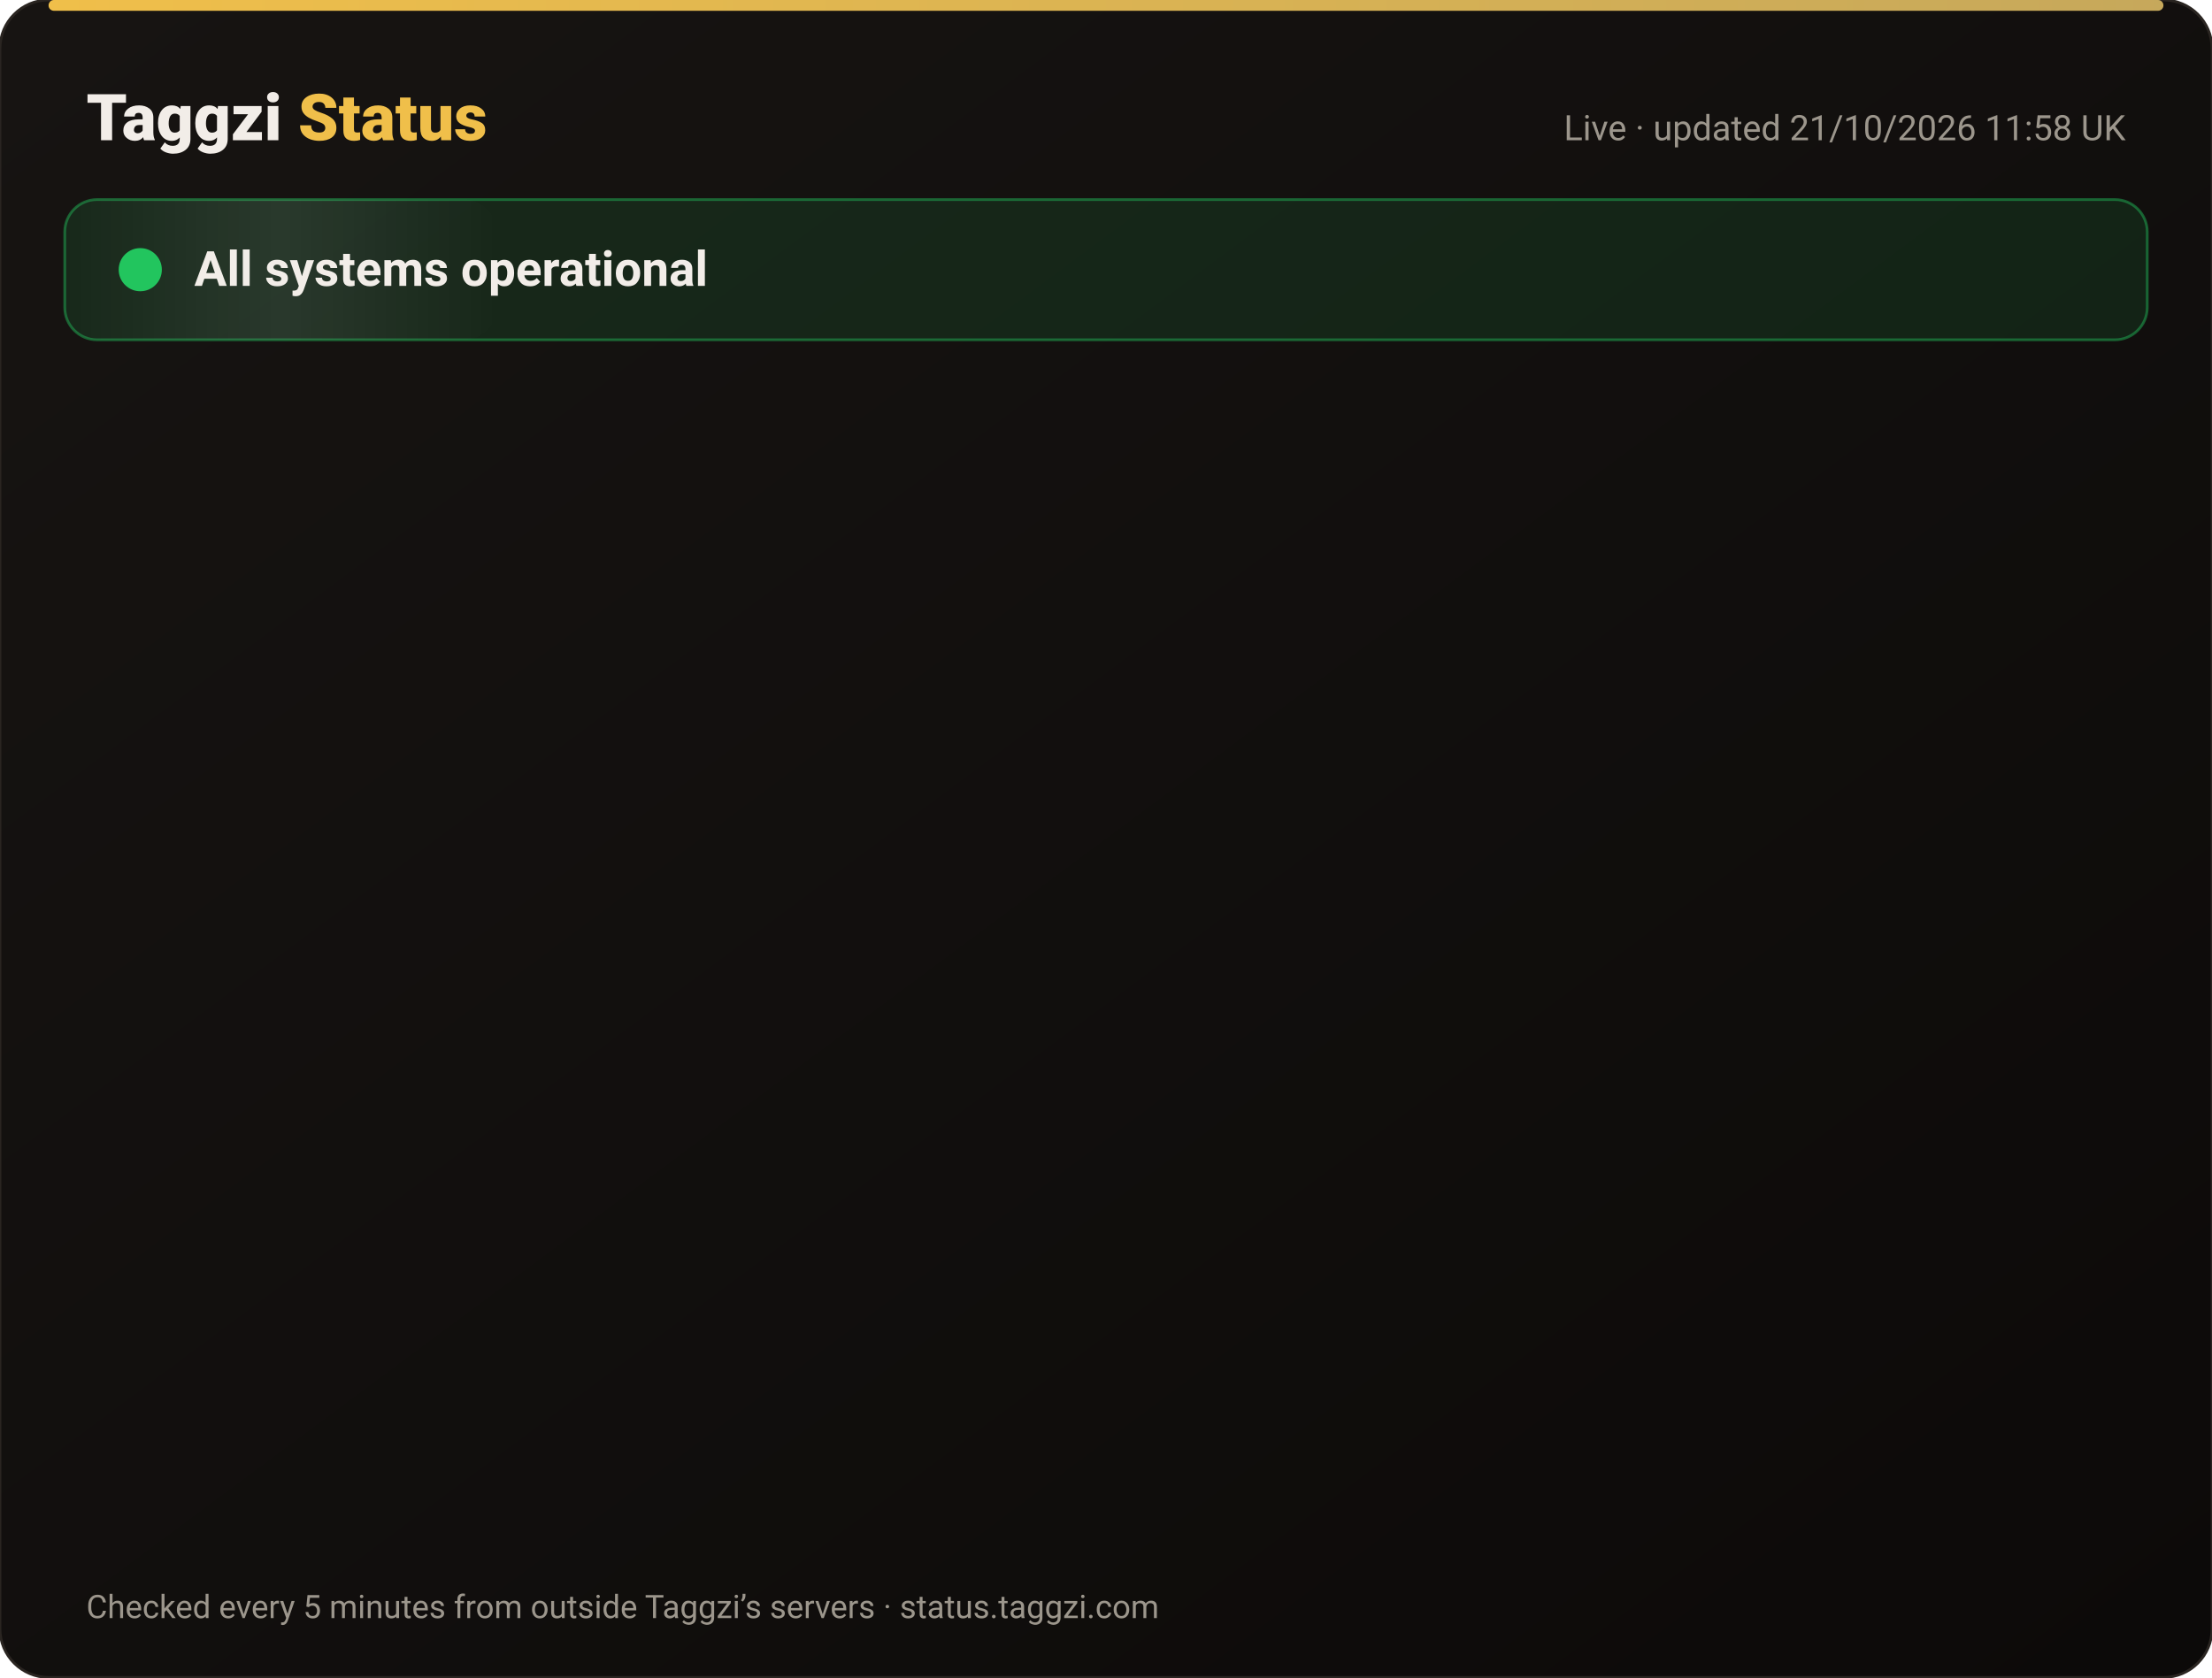
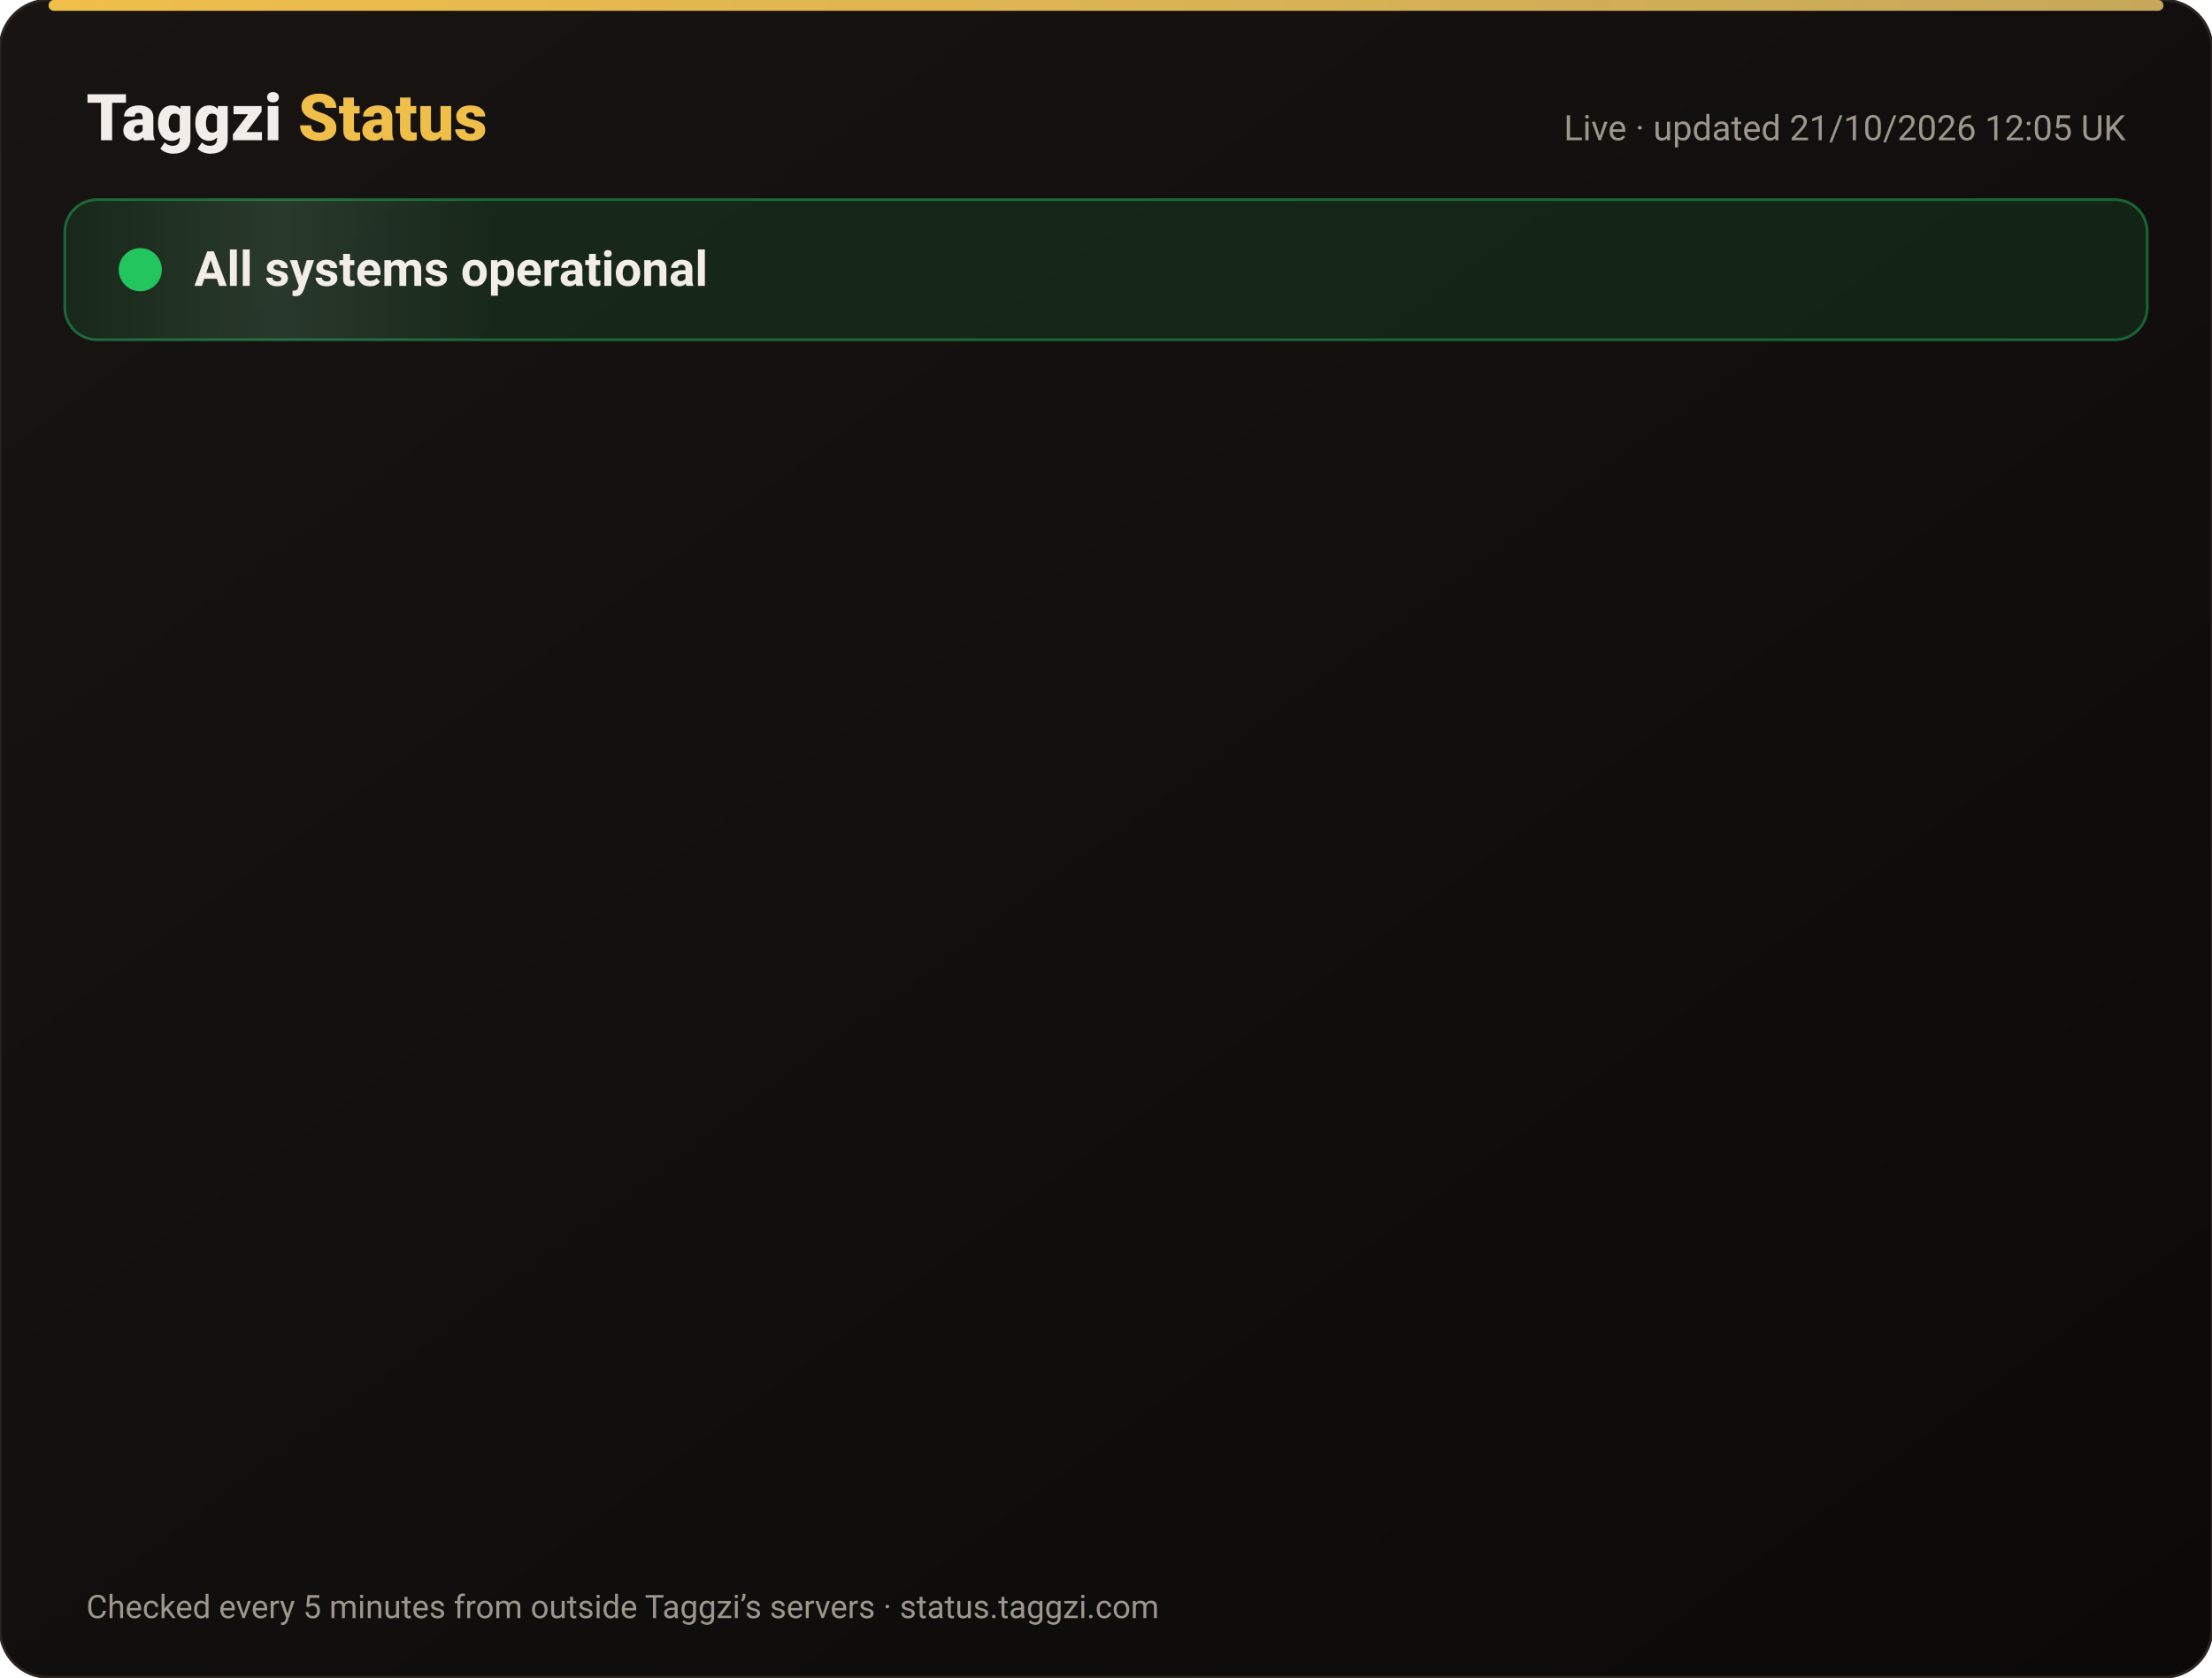
<svg xmlns="http://www.w3.org/2000/svg" width="820" height="622" viewBox="0 0 820 622" font-family="-apple-system,Segoe UI,Roboto,Helvetica,Arial,sans-serif">
  <defs>
    <linearGradient id="bg" x1="0" y1="0" x2="1" y2="1">
      <stop offset="0" stop-color="#171412" />
      <stop offset="1" stop-color="#0C0A09" />
    </linearGradient>
    <linearGradient id="gold" x1="0" x2="1">
      <stop offset="0" stop-color="#F0BF4A" />
      <stop offset="1" stop-color="#c6a85b" />
    </linearGradient>
    <linearGradient id="shine" x1="0" x2="1">
      <stop offset="0" stop-color="#fff" stop-opacity="0" />
      <stop offset=".5" stop-color="#fff" stop-opacity=".08" />
      <stop offset="1" stop-color="#fff" stop-opacity="0" />
    </linearGradient>
  </defs>
  <rect width="820" height="622" rx="18" fill="url(#bg)" stroke="#2a2521" />
  <rect x="18" y="0" width="784" height="4" rx="2" fill="url(#gold)" />
  <text x="32" y="52" font-size="24" font-weight="800" fill="#F2EDE8">Taggzi <tspan fill="#F0BF4A">Status</tspan>
  </text>
-   <text x="788" y="52" font-size="13" fill="#9C968C" text-anchor="end">Live · updated 21/10/2026 11:58 UK</text>
+   <text x="788" y="52" font-size="13" fill="#9C968C" text-anchor="end">Live · updated 21/10/2026 12:05 UK</text>
  <rect x="24" y="74" width="772" height="52" rx="12" fill="#22c55e" fill-opacity=".12" stroke="#22c55e" stroke-opacity=".45" />
  <rect x="24" y="74" width="160" height="52" rx="12" fill="url(#shine)">
    <animate attributeName="x" from="-160" to="820" dur="4s" repeatCount="indefinite" />
  </rect>
  <circle cx="52" cy="100" r="7" fill="#22c55e" />
  <circle cx="52" cy="100" r="7" fill="none" stroke="#22c55e" stroke-width="2">
    <animate attributeName="r" values="7;15;7" dur="2s" repeatCount="indefinite" />
    <animate attributeName="opacity" values=".9;0;.9" dur="2s" repeatCount="indefinite" />
  </circle>
  <text x="72" y="106" font-size="18" font-weight="700" fill="#F2EDE8">All systems operational</text>
  <g opacity="0">
    <animate attributeName="opacity" from="0" to="1" begin="0.00s" dur=".6s" fill="freeze" />
    <line x1="32" y1="188" x2="788" y2="188" stroke="#2a2521" />
    <circle cx="44" cy="166" r="6" fill="#22c55e">
      <animate attributeName="opacity" values="1;.45;1" dur="2.4s" begin="0.00s" repeatCount="indefinite" />
    </circle>
    <text x="62" y="171" font-size="15" font-weight="650" fill="#F2EDE8">Website</text>
    <text x="630" y="171" font-size="13" fill="#9C968C" text-anchor="end">100.00% uptime</text>
    <rect x="648" y="154" width="140" height="24" rx="12" fill="#22c55e" fill-opacity=".14" stroke="#22c55e" stroke-opacity=".5" />
    <text x="718" y="171" font-size="12" font-weight="700" fill="#22c55e" text-anchor="middle">Operational</text>
  </g>
  <g opacity="0">
    <animate attributeName="opacity" from="0" to="1" begin="0.15s" dur=".6s" fill="freeze" />
    <line x1="32" y1="234" x2="788" y2="234" stroke="#2a2521" />
    <circle cx="44" cy="212" r="6" fill="#22c55e">
      <animate attributeName="opacity" values="1;.45;1" dur="2.4s" begin="0.15s" repeatCount="indefinite" />
    </circle>
    <text x="62" y="217" font-size="15" font-weight="650" fill="#F2EDE8">Tag scans</text>
    <text x="630" y="217" font-size="13" fill="#9C968C" text-anchor="end">100.00% uptime</text>
    <rect x="648" y="200" width="140" height="24" rx="12" fill="#22c55e" fill-opacity=".14" stroke="#22c55e" stroke-opacity=".5" />
    <text x="718" y="217" font-size="12" font-weight="700" fill="#22c55e" text-anchor="middle">Operational</text>
  </g>
  <g opacity="0">
    <animate attributeName="opacity" from="0" to="1" begin="0.30s" dur=".6s" fill="freeze" />
    <line x1="32" y1="280" x2="788" y2="280" stroke="#2a2521" />
    <circle cx="44" cy="258" r="6" fill="#22c55e">
      <animate attributeName="opacity" values="1;.45;1" dur="2.4s" begin="0.30s" repeatCount="indefinite" />
    </circle>
    <text x="62" y="263" font-size="15" font-weight="650" fill="#F2EDE8">Manual tag lookup</text>
    <text x="630" y="263" font-size="13" fill="#9C968C" text-anchor="end">100.00% uptime</text>
    <rect x="648" y="246" width="140" height="24" rx="12" fill="#22c55e" fill-opacity=".14" stroke="#22c55e" stroke-opacity=".5" />
    <text x="718" y="263" font-size="12" font-weight="700" fill="#22c55e" text-anchor="middle">Operational</text>
  </g>
  <g opacity="0">
    <animate attributeName="opacity" from="0" to="1" begin="0.45s" dur=".6s" fill="freeze" />
    <line x1="32" y1="326" x2="788" y2="326" stroke="#2a2521" />
    <circle cx="44" cy="304" r="6" fill="#22c55e">
      <animate attributeName="opacity" values="1;.45;1" dur="2.4s" begin="0.45s" repeatCount="indefinite" />
    </circle>
    <text x="62" y="309" font-size="15" font-weight="650" fill="#F2EDE8">App &amp; login</text>
    <text x="630" y="309" font-size="13" fill="#9C968C" text-anchor="end">100.00% uptime</text>
    <rect x="648" y="292" width="140" height="24" rx="12" fill="#22c55e" fill-opacity=".14" stroke="#22c55e" stroke-opacity=".5" />
    <text x="718" y="309" font-size="12" font-weight="700" fill="#22c55e" text-anchor="middle">Operational</text>
  </g>
  <g opacity="0">
    <animate attributeName="opacity" from="0" to="1" begin="0.60s" dur=".6s" fill="freeze" />
    <line x1="32" y1="372" x2="788" y2="372" stroke="#2a2521" />
    <circle cx="44" cy="350" r="6" fill="#22c55e">
      <animate attributeName="opacity" values="1;.45;1" dur="2.4s" begin="0.60s" repeatCount="indefinite" />
    </circle>
    <text x="62" y="355" font-size="15" font-weight="650" fill="#F2EDE8">Community alerts</text>
    <text x="630" y="355" font-size="13" fill="#9C968C" text-anchor="end">100.00% uptime</text>
    <rect x="648" y="338" width="140" height="24" rx="12" fill="#22c55e" fill-opacity=".14" stroke="#22c55e" stroke-opacity=".5" />
    <text x="718" y="355" font-size="12" font-weight="700" fill="#22c55e" text-anchor="middle">Operational</text>
  </g>
  <g opacity="0">
    <animate attributeName="opacity" from="0" to="1" begin="0.75s" dur=".6s" fill="freeze" />
    <line x1="32" y1="418" x2="788" y2="418" stroke="#2a2521" />
    <circle cx="44" cy="396" r="6" fill="#22c55e">
      <animate attributeName="opacity" values="1;.45;1" dur="2.4s" begin="0.75s" repeatCount="indefinite" />
    </circle>
    <text x="62" y="401" font-size="15" font-weight="650" fill="#F2EDE8">Private calling</text>
    <text x="630" y="401" font-size="13" fill="#9C968C" text-anchor="end">100.00% uptime</text>
    <rect x="648" y="384" width="140" height="24" rx="12" fill="#22c55e" fill-opacity=".14" stroke="#22c55e" stroke-opacity=".5" />
    <text x="718" y="401" font-size="12" font-weight="700" fill="#22c55e" text-anchor="middle">Operational</text>
  </g>
  <g opacity="0">
    <animate attributeName="opacity" from="0" to="1" begin="0.90s" dur=".6s" fill="freeze" />
    <line x1="32" y1="464" x2="788" y2="464" stroke="#2a2521" />
    <circle cx="44" cy="442" r="6" fill="#22c55e">
      <animate attributeName="opacity" values="1;.45;1" dur="2.4s" begin="0.90s" repeatCount="indefinite" />
    </circle>
    <text x="62" y="447" font-size="15" font-weight="650" fill="#F2EDE8">Payments</text>
    <text x="630" y="447" font-size="13" fill="#9C968C" text-anchor="end">99.98% uptime</text>
    <rect x="648" y="430" width="140" height="24" rx="12" fill="#22c55e" fill-opacity=".14" stroke="#22c55e" stroke-opacity=".5" />
    <text x="718" y="447" font-size="12" font-weight="700" fill="#22c55e" text-anchor="middle">Operational</text>
  </g>
  <g opacity="0">
    <animate attributeName="opacity" from="0" to="1" begin="1.05s" dur=".6s" fill="freeze" />
    <line x1="32" y1="510" x2="788" y2="510" stroke="#2a2521" />
    <circle cx="44" cy="488" r="6" fill="#22c55e">
      <animate attributeName="opacity" values="1;.45;1" dur="2.4s" begin="1.05s" repeatCount="indefinite" />
    </circle>
    <text x="62" y="493" font-size="15" font-weight="650" fill="#F2EDE8">Email &amp; support</text>
    <text x="630" y="493" font-size="13" fill="#9C968C" text-anchor="end">100.00% uptime</text>
    <rect x="648" y="476" width="140" height="24" rx="12" fill="#22c55e" fill-opacity=".14" stroke="#22c55e" stroke-opacity=".5" />
    <text x="718" y="493" font-size="12" font-weight="700" fill="#22c55e" text-anchor="middle">Operational</text>
  </g>
  <g opacity="0">
    <animate attributeName="opacity" from="0" to="1" begin="1.20s" dur=".6s" fill="freeze" />
    <line x1="32" y1="556" x2="788" y2="556" stroke="#2a2521" />
    <circle cx="44" cy="534" r="6" fill="#22c55e">
      <animate attributeName="opacity" values="1;.45;1" dur="2.4s" begin="1.20s" repeatCount="indefinite" />
    </circle>
    <text x="62" y="539" font-size="15" font-weight="650" fill="#F2EDE8">Secure connection (SSL)</text>
    <text x="630" y="539" font-size="13" fill="#9C968C" text-anchor="end">100.00% uptime</text>
    <rect x="648" y="522" width="140" height="24" rx="12" fill="#22c55e" fill-opacity=".14" stroke="#22c55e" stroke-opacity=".5" />
    <text x="718" y="539" font-size="12" font-weight="700" fill="#22c55e" text-anchor="middle">Operational</text>
  </g>
  <text x="32" y="600" font-size="12" fill="#9C968C">Checked every 5 minutes from outside Taggzi’s servers · status.taggzi.com</text>
</svg>
